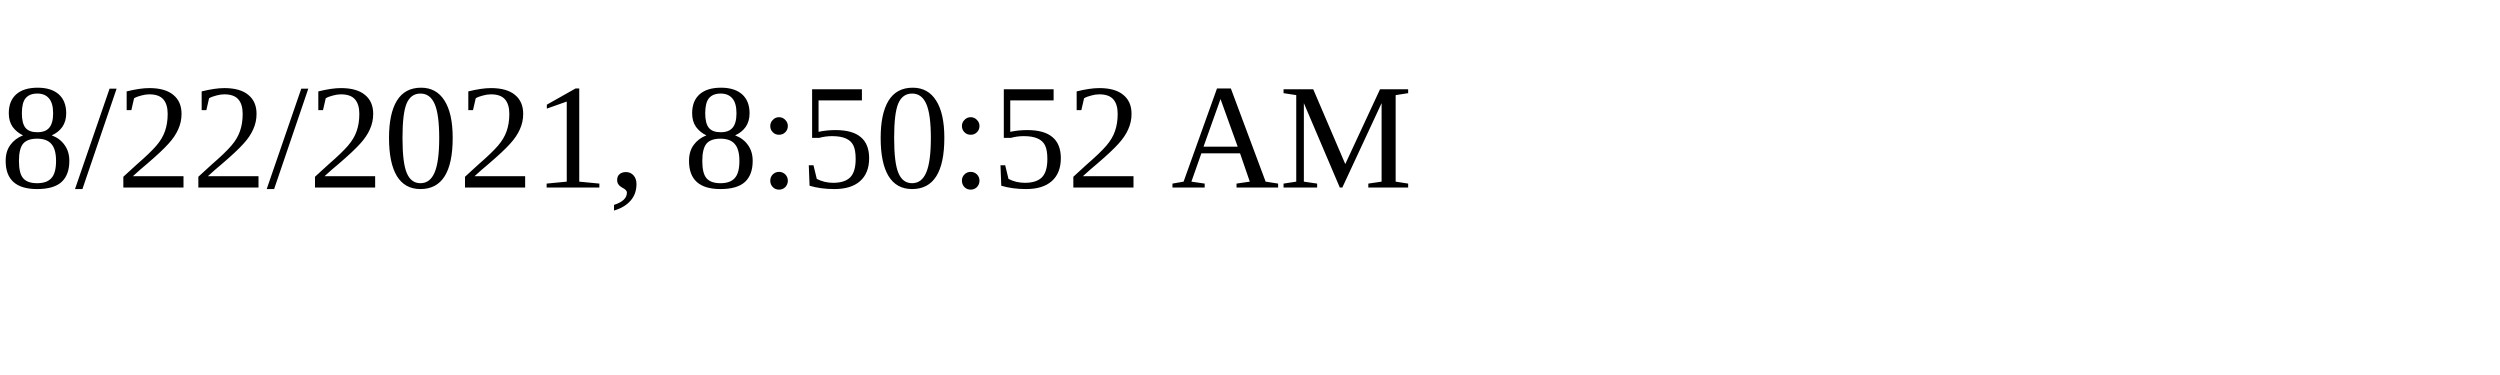
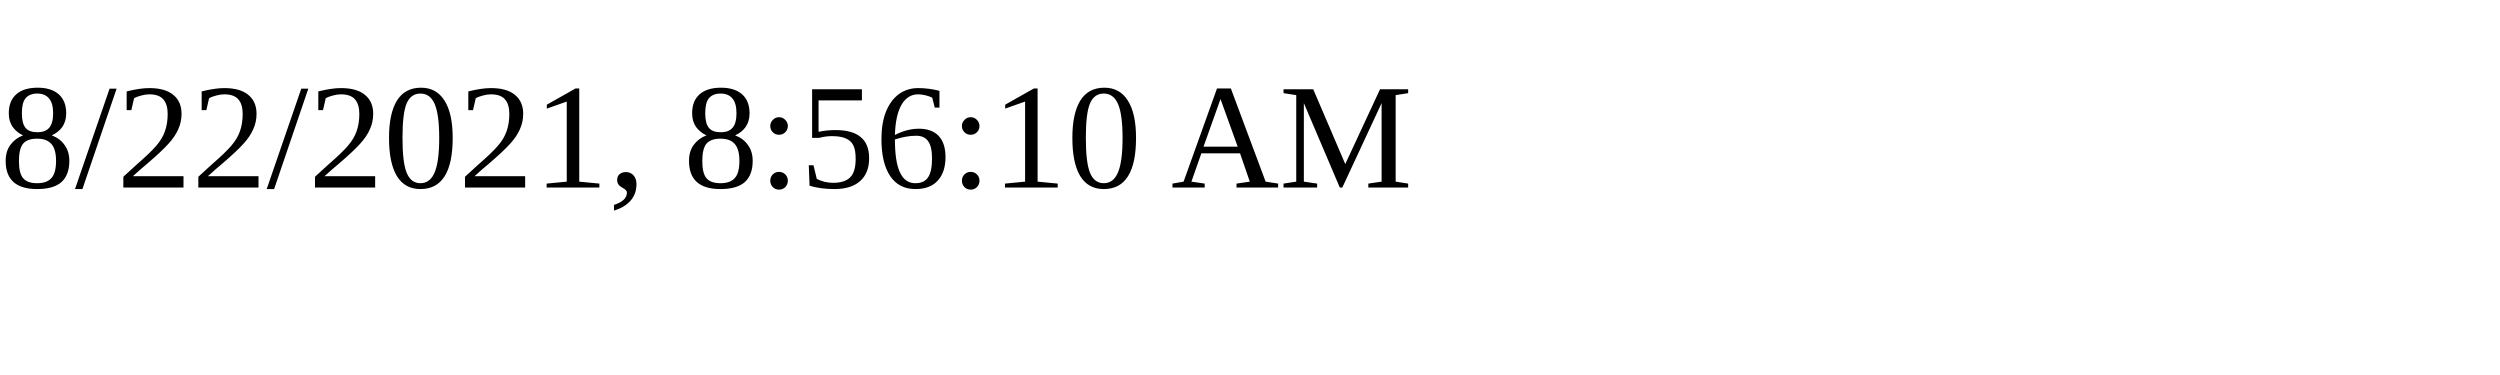
<svg xmlns="http://www.w3.org/2000/svg" height="30" width="200">
-   <text x="0" y="15">8/22/2021, 8:50:52 AM</text>
+   <text x="0" y="15">8/22/2021, 8:56:10 AM</text>
</svg>
